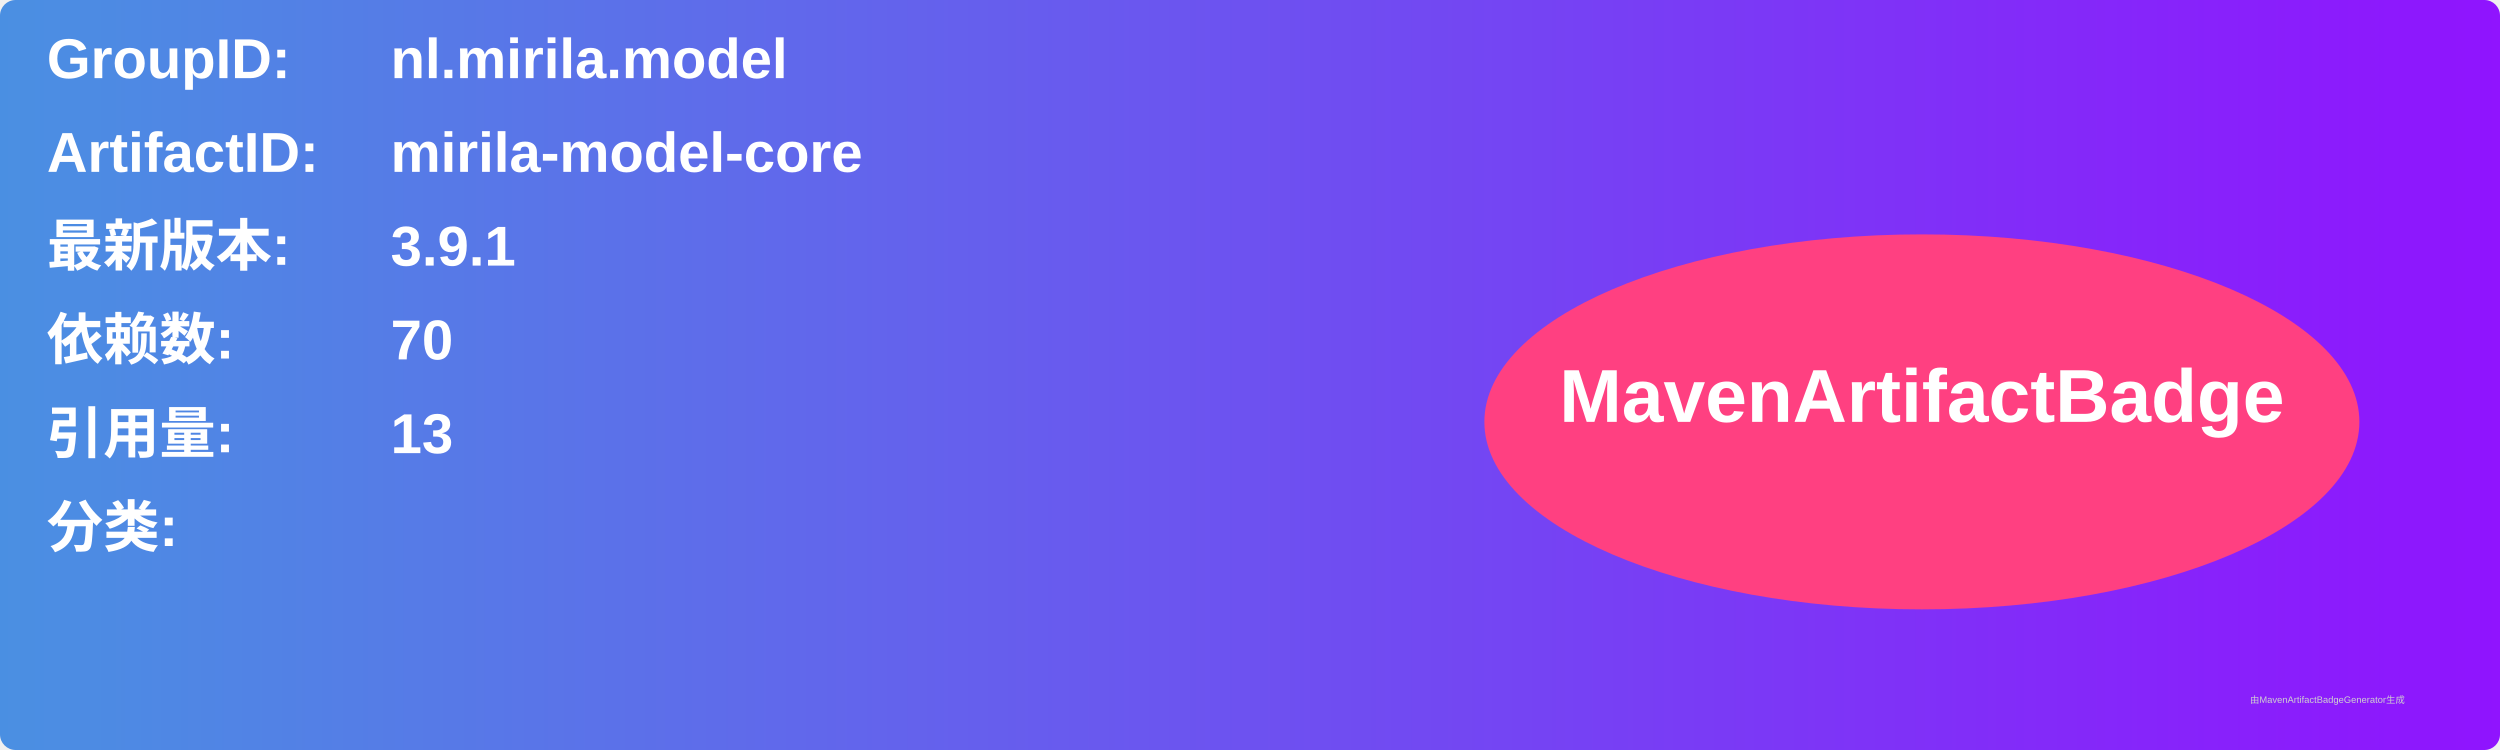
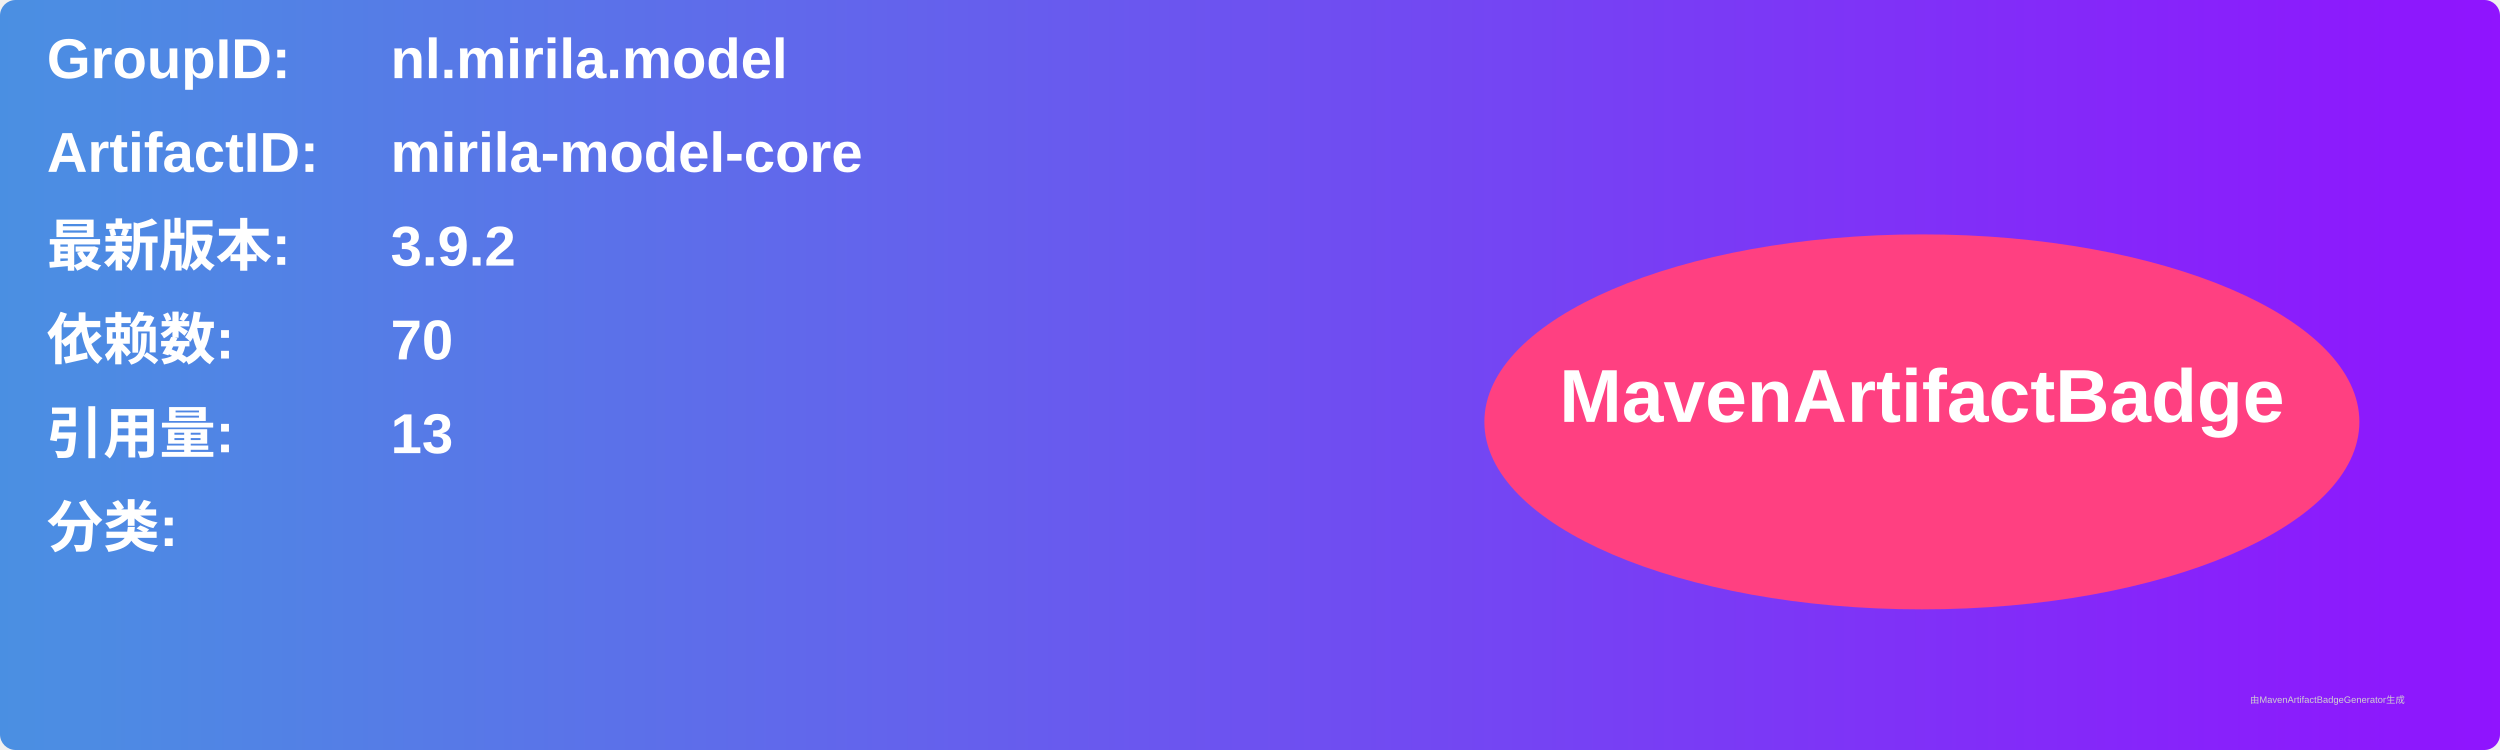
<svg xmlns="http://www.w3.org/2000/svg" width="800" height="240" viewBox="0 0 800 240">
  <linearGradient id="grad" x1="0%" y1="0%" x2="100%" y2="0%">
    <stop offset="0%" stop-color="#4a90e2" />
    <stop offset="100%" stop-color="#9013fe" />
  </linearGradient>
  <rect width="100%" height="100%" rx="5" ry="5" fill="url(#grad)" />
  <g transform="translate(15, 15)">
    <text x="0" y="10" font-family="Arial" font-size="18" fill="white" font-weight="bold" width="260">GroupID:</text>
    <text x="110" y="10" font-family="Arial" font-size="18" fill="white" font-weight="bold" width="460">nl.mirila.model</text>
    <text x="0" y="40" font-family="Arial" font-size="18" fill="white" font-weight="bold" width="260">ArtifactID:</text>
    <text x="110" y="40" font-family="Arial" font-size="18" fill="white" font-weight="bold" width="460">mirila-model-core</text>
    <text x="0" y="70" font-family="Arial" font-size="18" fill="white" font-weight="bold">最新版本:</text>
    <text x="110" y="70" font-family="Arial" font-size="18" fill="white" font-weight="bold">
-       <tspan font-weight="bold">3.9.1</tspan>
+       <tspan font-weight="bold">3.9.2</tspan>
    </text>
    <text x="0" y="100" font-family="Arial" font-size="18" fill="white" font-weight="bold">依赖数: </text>
    <text x="110" y="100" font-family="Arial" font-size="18" fill="white">
      <tspan font-weight="bold">70</tspan>
    </text>
    <text x="0" y="130" font-family="Arial" font-size="18" fill="white" font-weight="bold">引用量: </text>
    <text x="110" y="130" font-family="Arial" font-size="18" fill="white">
      <tspan font-weight="bold">13</tspan>
    </text>
    <text x="0" y="160" font-family="Arial" font-size="18" fill="white" font-weight="bold">分类:</text>
    <text x="10" y="190" font-family="Arial" font-size="10" fill="white">
      <tspan font-weight="bold" />
    </text>
    <ellipse cx="600" cy="120" rx="140" ry="60" fill="#ff4081" />
    <text x="600" y="120" text-anchor="middle" font-family="Arial" font-size="24" fill="white" font-weight="bold">MavenArtifactBadge</text>
  </g>
  <text x="720" y="225" font-family="Arial" font-size="3" fill="#d0d0d0">由MavenArtifactBadgeGenerator生成</text>
</svg>
